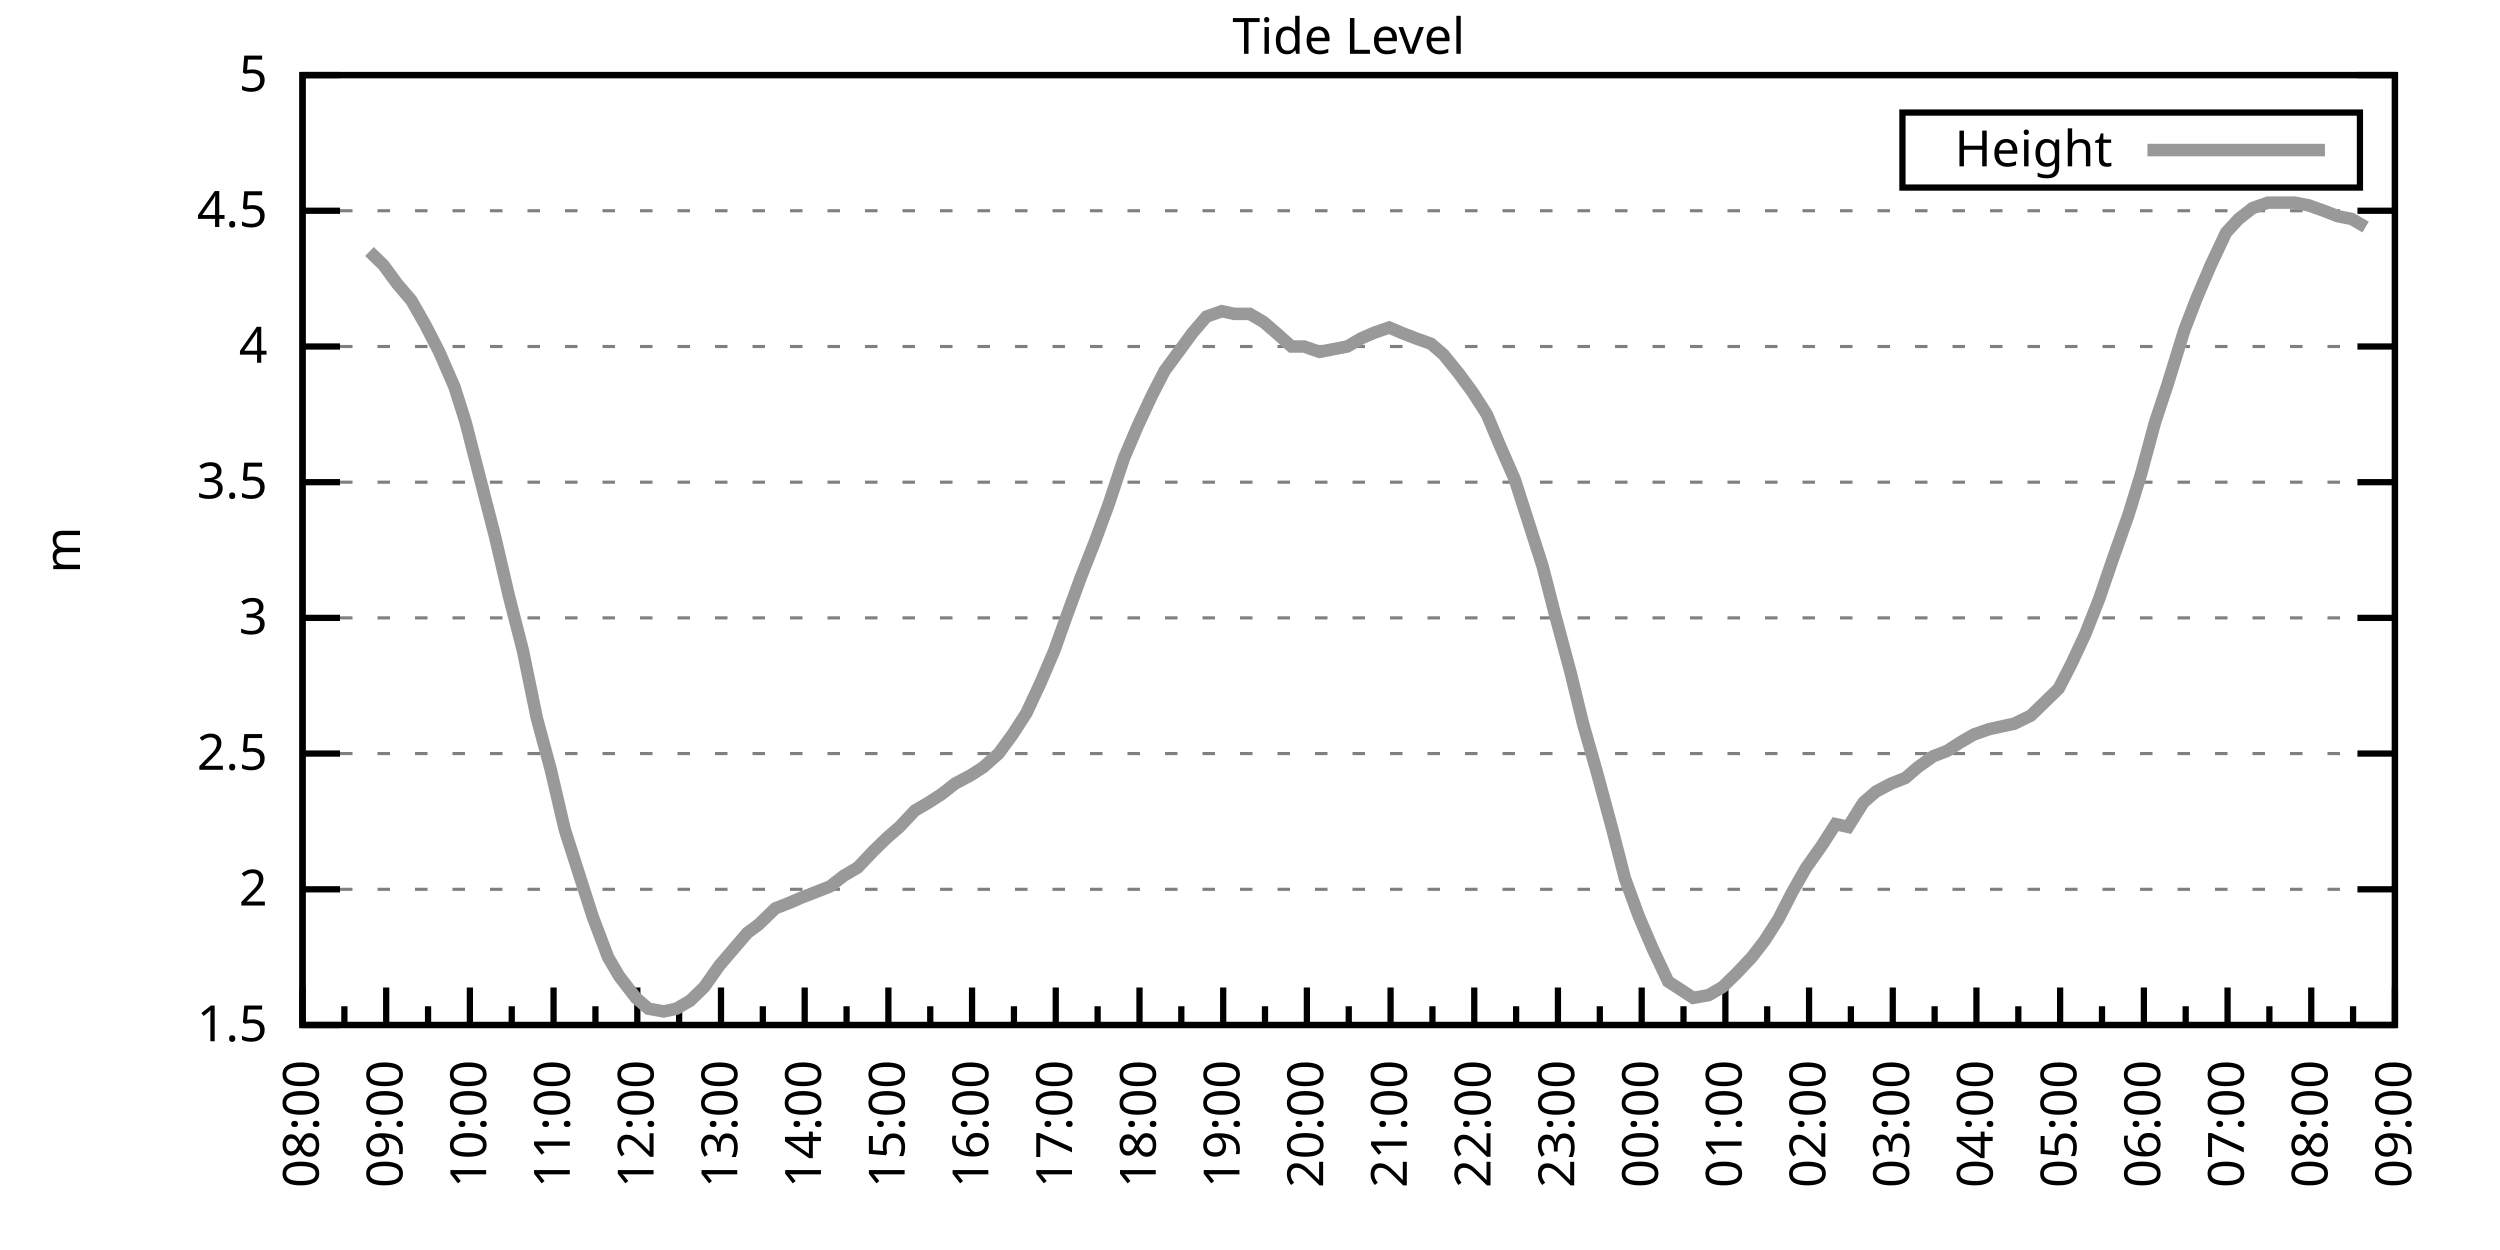
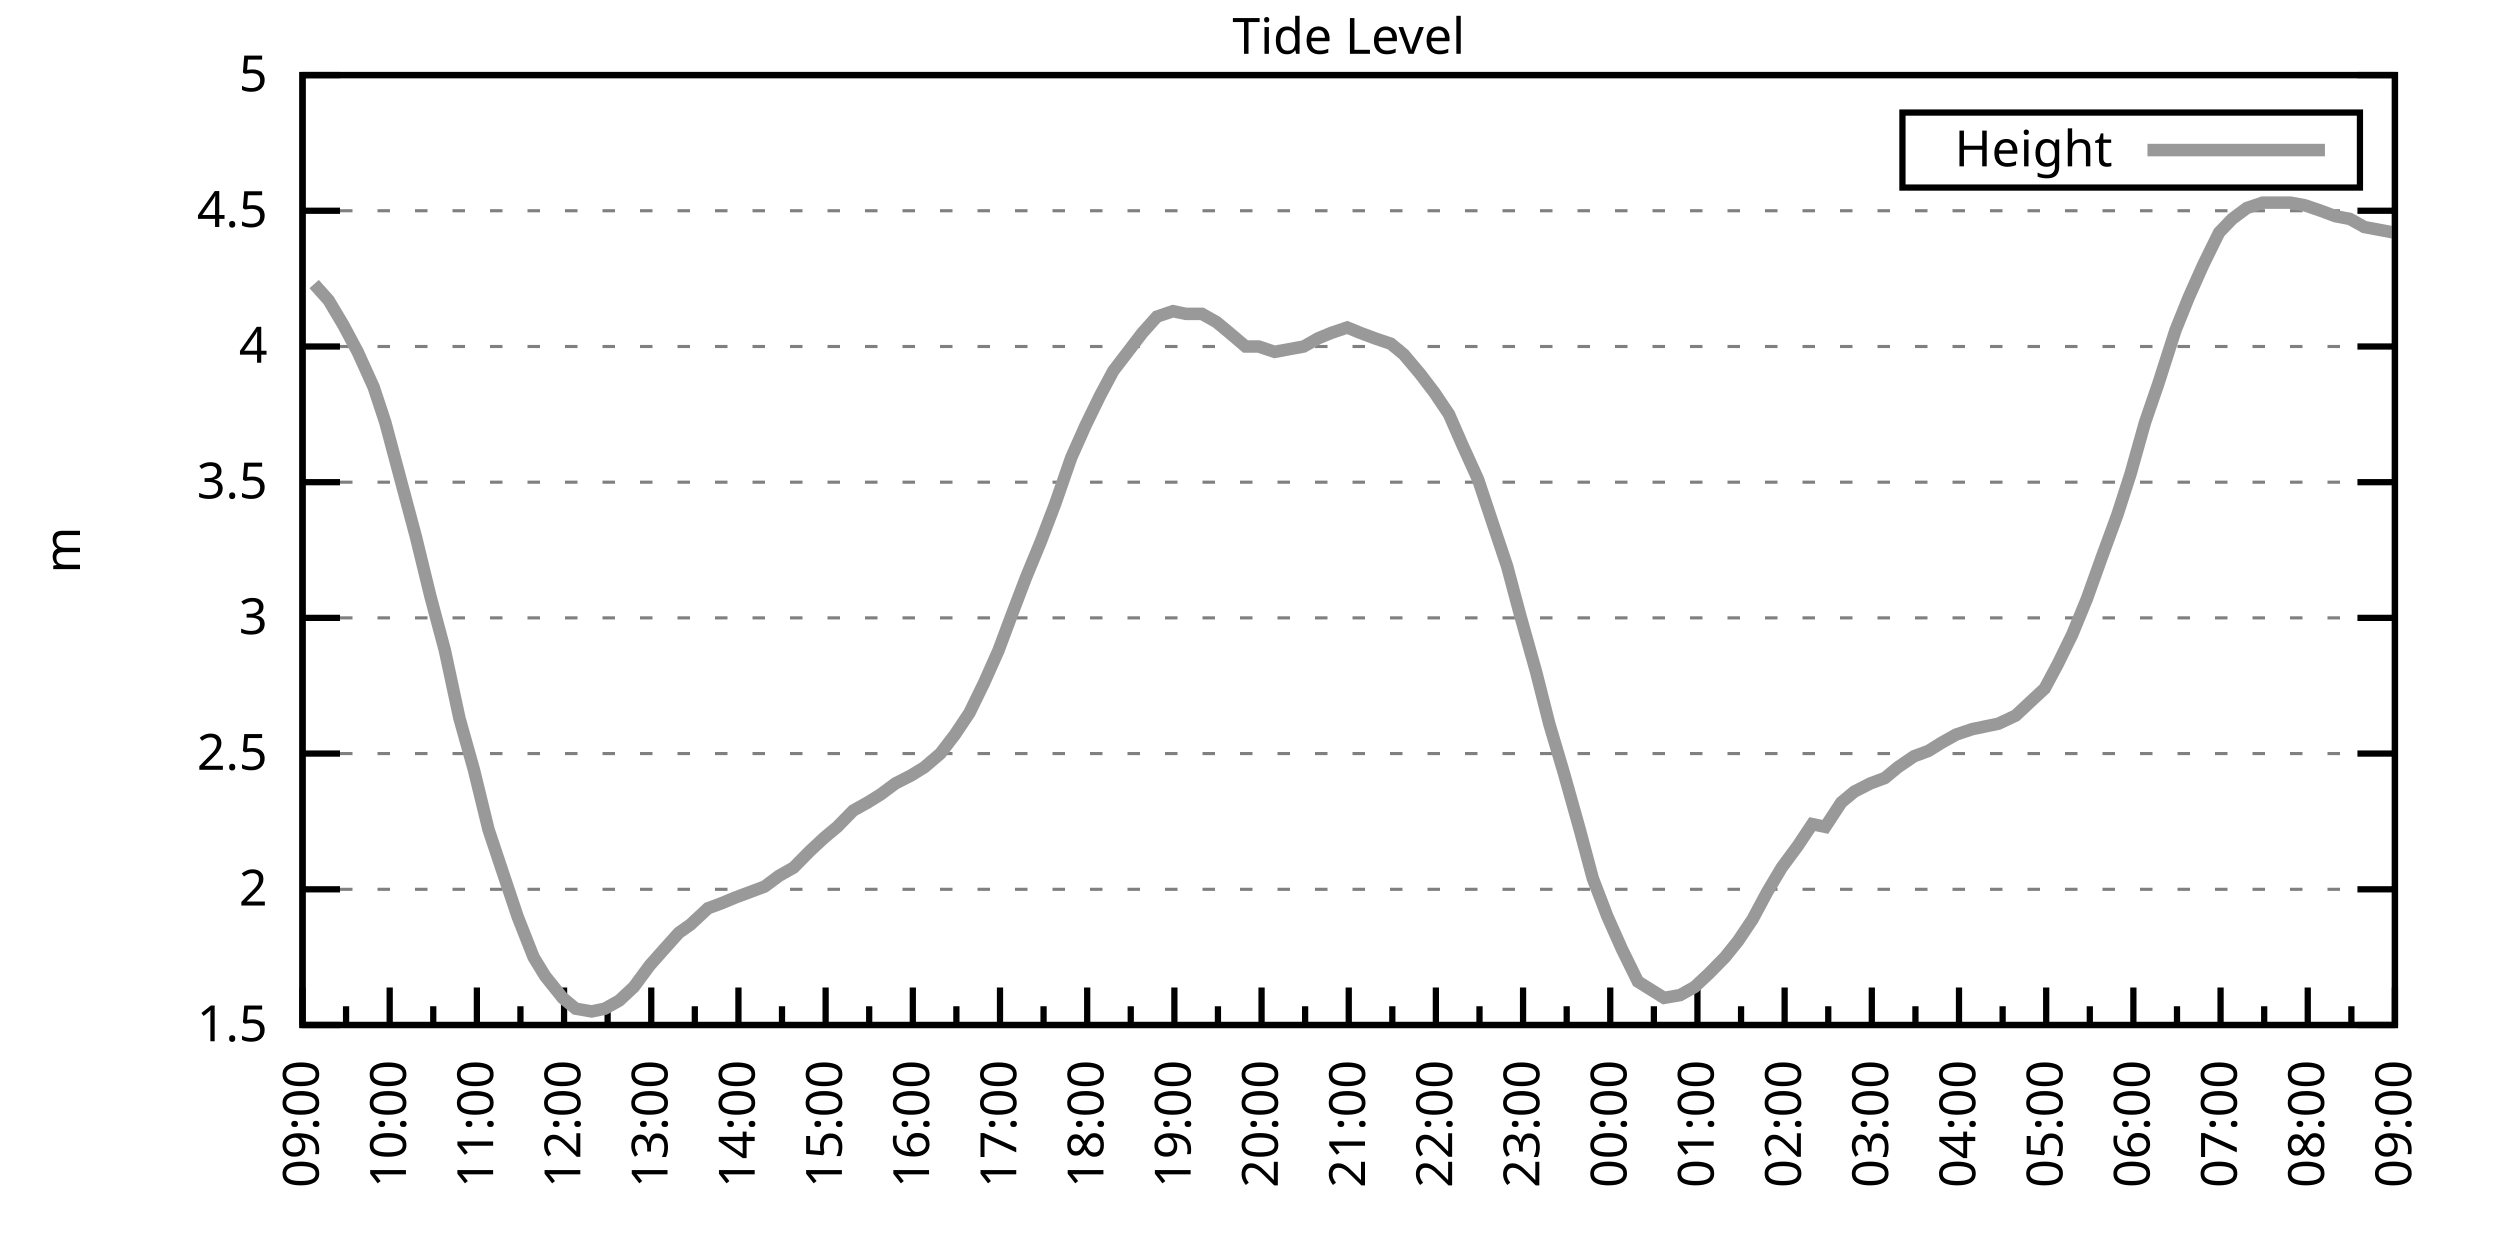
<svg xmlns="http://www.w3.org/2000/svg" xmlns:xlink="http://www.w3.org/1999/xlink" width="400" height="200" viewBox="0 0 400 200">
  <g id="gnuplot_canvas">
    <rect x="0" y="0" width="400" height="200" fill="none" />
    <defs>
      <circle id="gpDot" r="0.5" stroke-width="0.5" stroke="currentColor" />
      <path id="gpPt0" stroke-width="0.333" stroke="currentColor" d="M-1,0 h2 M0,-1 v2" />
      <path id="gpPt1" stroke-width="0.333" stroke="currentColor" d="M-1,-1 L1,1 M1,-1 L-1,1" />
      <path id="gpPt2" stroke-width="0.333" stroke="currentColor" d="M-1,0 L1,0 M0,-1 L0,1 M-1,-1 L1,1 M-1,1 L1,-1" />
      <rect id="gpPt3" stroke-width="0.333" stroke="currentColor" x="-1" y="-1" width="2" height="2" />
      <rect id="gpPt4" stroke-width="0.333" stroke="currentColor" fill="currentColor" x="-1" y="-1" width="2" height="2" />
      <circle id="gpPt5" stroke-width="0.333" stroke="currentColor" cx="0" cy="0" r="1" />
      <use xlink:href="#gpPt5" id="gpPt6" fill="currentColor" stroke="none" />
      <path id="gpPt7" stroke-width="0.333" stroke="currentColor" d="M0,-1.33 L-1.33,0.67 L1.33,0.67 z" />
      <use xlink:href="#gpPt7" id="gpPt8" fill="currentColor" stroke="none" />
      <use xlink:href="#gpPt7" id="gpPt9" stroke="currentColor" transform="rotate(180)" />
      <use xlink:href="#gpPt9" id="gpPt10" fill="currentColor" stroke="none" />
      <use xlink:href="#gpPt3" id="gpPt11" stroke="currentColor" transform="rotate(45)" />
      <use xlink:href="#gpPt11" id="gpPt12" fill="currentColor" stroke="none" />
      <path id="gpPt13" stroke-width="0.333" stroke="currentColor" d="M0,1.330 L1.265,0.411 L0.782,-1.067 L-0.782,-1.076 L-1.265,0.411 z" />
      <use xlink:href="#gpPt13" id="gpPt14" fill="currentColor" stroke="none" />
      <filter id="textbox" filterUnits="objectBoundingBox" x="0" y="0" height="1" width="1">
        <feFlood flood-color="white" flood-opacity="1" result="bgnd" />
        <feComposite in="SourceGraphic" in2="bgnd" operator="atop" />
      </filter>
      <filter id="greybox" filterUnits="objectBoundingBox" x="0" y="0" height="1" width="1">
        <feFlood flood-color="lightgrey" flood-opacity="1" result="grey" />
        <feComposite in="SourceGraphic" in2="grey" operator="atop" />
      </filter>
    </defs>
    <g fill="none" color="white" stroke="currentColor" stroke-width="1.00" stroke-linecap="butt" stroke-linejoin="miter">
</g>
    <g fill="none" color="black" stroke="currentColor" stroke-width="1.00" stroke-linecap="butt" stroke-linejoin="miter">
      <g stroke="none" shape-rendering="crispEdges">
        <polygon fill="rgb(255, 255, 255)" points="48.40,164.00 383.18,164.00 383.18,12.02 48.40,12.02 " />
      </g>
    </g>
    <g fill="none" color="black" stroke="currentColor" stroke-width="1.00" stroke-linecap="butt" stroke-linejoin="miter">
</g>
    <g fill="none" color="black" stroke="black" stroke-width="0.50" stroke-linecap="butt" stroke-linejoin="miter">
</g>
    <g fill="none" color="gray" stroke="currentColor" stroke-width="0.50" stroke-linecap="butt" stroke-linejoin="miter">
      <path stroke="gray" stroke-dasharray="2,4" class="gridline" d="M48.40,164.00 L383.19,164.00  " />
    </g>
    <g fill="none" color="gray" stroke="gray" stroke-width="1.00" stroke-linecap="butt" stroke-linejoin="miter">
</g>
    <g fill="none" color="black" stroke="currentColor" stroke-width="1.00" stroke-linecap="butt" stroke-linejoin="miter">
      <path stroke="black" d="M48.40,164.00 L54.40,164.00 M383.19,164.00 L377.19,164.00  " />
      <g transform="translate(42.80,166.60)" stroke="none" fill="black" font-family="Sans" font-size="8.00" text-anchor="end">
        <text>
          <tspan font-family="Sans"> 1.5</tspan>
        </text>
      </g>
    </g>
    <g fill="none" color="black" stroke="currentColor" stroke-width="1.00" stroke-linecap="butt" stroke-linejoin="miter">
</g>
    <g fill="none" color="black" stroke="black" stroke-width="0.50" stroke-linecap="butt" stroke-linejoin="miter">
</g>
    <g fill="none" color="gray" stroke="currentColor" stroke-width="0.50" stroke-linecap="butt" stroke-linejoin="miter">
      <path stroke="gray" stroke-dasharray="2,4" class="gridline" d="M48.40,142.29 L383.19,142.29  " />
    </g>
    <g fill="none" color="gray" stroke="gray" stroke-width="1.00" stroke-linecap="butt" stroke-linejoin="miter">
</g>
    <g fill="none" color="black" stroke="currentColor" stroke-width="1.00" stroke-linecap="butt" stroke-linejoin="miter">
      <path stroke="black" d="M48.40,142.29 L54.40,142.29 M383.19,142.29 L377.19,142.29  " />
      <g transform="translate(42.80,144.89)" stroke="none" fill="black" font-family="Sans" font-size="8.00" text-anchor="end">
        <text>
          <tspan font-family="Sans"> 2</tspan>
        </text>
      </g>
    </g>
    <g fill="none" color="black" stroke="currentColor" stroke-width="1.00" stroke-linecap="butt" stroke-linejoin="miter">
</g>
    <g fill="none" color="black" stroke="black" stroke-width="0.50" stroke-linecap="butt" stroke-linejoin="miter">
</g>
    <g fill="none" color="gray" stroke="currentColor" stroke-width="0.50" stroke-linecap="butt" stroke-linejoin="miter">
      <path stroke="gray" stroke-dasharray="2,4" class="gridline" d="M48.40,120.57 L383.19,120.57  " />
    </g>
    <g fill="none" color="gray" stroke="gray" stroke-width="1.00" stroke-linecap="butt" stroke-linejoin="miter">
</g>
    <g fill="none" color="black" stroke="currentColor" stroke-width="1.00" stroke-linecap="butt" stroke-linejoin="miter">
      <path stroke="black" d="M48.40,120.57 L54.40,120.57 M383.19,120.57 L377.19,120.57  " />
      <g transform="translate(42.80,123.17)" stroke="none" fill="black" font-family="Sans" font-size="8.00" text-anchor="end">
        <text>
          <tspan font-family="Sans"> 2.5</tspan>
        </text>
      </g>
    </g>
    <g fill="none" color="black" stroke="currentColor" stroke-width="1.00" stroke-linecap="butt" stroke-linejoin="miter">
</g>
    <g fill="none" color="black" stroke="black" stroke-width="0.50" stroke-linecap="butt" stroke-linejoin="miter">
</g>
    <g fill="none" color="gray" stroke="currentColor" stroke-width="0.50" stroke-linecap="butt" stroke-linejoin="miter">
      <path stroke="gray" stroke-dasharray="2,4" class="gridline" d="M48.40,98.86 L383.19,98.86  " />
    </g>
    <g fill="none" color="gray" stroke="gray" stroke-width="1.00" stroke-linecap="butt" stroke-linejoin="miter">
</g>
    <g fill="none" color="black" stroke="currentColor" stroke-width="1.00" stroke-linecap="butt" stroke-linejoin="miter">
      <path stroke="black" d="M48.40,98.86 L54.40,98.86 M383.19,98.86 L377.19,98.86  " />
      <g transform="translate(42.80,101.46)" stroke="none" fill="black" font-family="Sans" font-size="8.00" text-anchor="end">
        <text>
          <tspan font-family="Sans"> 3</tspan>
        </text>
      </g>
    </g>
    <g fill="none" color="black" stroke="currentColor" stroke-width="1.00" stroke-linecap="butt" stroke-linejoin="miter">
</g>
    <g fill="none" color="black" stroke="black" stroke-width="0.50" stroke-linecap="butt" stroke-linejoin="miter">
</g>
    <g fill="none" color="gray" stroke="currentColor" stroke-width="0.50" stroke-linecap="butt" stroke-linejoin="miter">
      <path stroke="gray" stroke-dasharray="2,4" class="gridline" d="M48.40,77.15 L383.19,77.15  " />
    </g>
    <g fill="none" color="gray" stroke="gray" stroke-width="1.00" stroke-linecap="butt" stroke-linejoin="miter">
</g>
    <g fill="none" color="black" stroke="currentColor" stroke-width="1.00" stroke-linecap="butt" stroke-linejoin="miter">
      <path stroke="black" d="M48.40,77.15 L54.40,77.15 M383.19,77.15 L377.19,77.15  " />
      <g transform="translate(42.80,79.75)" stroke="none" fill="black" font-family="Sans" font-size="8.00" text-anchor="end">
        <text>
          <tspan font-family="Sans"> 3.5</tspan>
        </text>
      </g>
    </g>
    <g fill="none" color="black" stroke="currentColor" stroke-width="1.00" stroke-linecap="butt" stroke-linejoin="miter">
</g>
    <g fill="none" color="black" stroke="black" stroke-width="0.50" stroke-linecap="butt" stroke-linejoin="miter">
</g>
    <g fill="none" color="gray" stroke="currentColor" stroke-width="0.50" stroke-linecap="butt" stroke-linejoin="miter">
      <path stroke="gray" stroke-dasharray="2,4" class="gridline" d="M48.40,55.44 L383.19,55.44  " />
    </g>
    <g fill="none" color="gray" stroke="gray" stroke-width="1.00" stroke-linecap="butt" stroke-linejoin="miter">
</g>
    <g fill="none" color="black" stroke="currentColor" stroke-width="1.00" stroke-linecap="butt" stroke-linejoin="miter">
      <path stroke="black" d="M48.40,55.44 L54.40,55.44 M383.19,55.44 L377.19,55.44  " />
      <g transform="translate(42.80,58.04)" stroke="none" fill="black" font-family="Sans" font-size="8.00" text-anchor="end">
        <text>
          <tspan font-family="Sans"> 4</tspan>
        </text>
      </g>
    </g>
    <g fill="none" color="black" stroke="currentColor" stroke-width="1.00" stroke-linecap="butt" stroke-linejoin="miter">
</g>
    <g fill="none" color="black" stroke="black" stroke-width="0.50" stroke-linecap="butt" stroke-linejoin="miter">
</g>
    <g fill="none" color="gray" stroke="currentColor" stroke-width="0.50" stroke-linecap="butt" stroke-linejoin="miter">
      <path stroke="gray" stroke-dasharray="2,4" class="gridline" d="M48.40,33.72 L383.19,33.72  " />
    </g>
    <g fill="none" color="gray" stroke="gray" stroke-width="1.00" stroke-linecap="butt" stroke-linejoin="miter">
</g>
    <g fill="none" color="black" stroke="currentColor" stroke-width="1.00" stroke-linecap="butt" stroke-linejoin="miter">
      <path stroke="black" d="M48.40,33.72 L54.40,33.72 M383.19,33.72 L377.19,33.72  " />
      <g transform="translate(42.80,36.32)" stroke="none" fill="black" font-family="Sans" font-size="8.00" text-anchor="end">
        <text>
          <tspan font-family="Sans"> 4.5</tspan>
        </text>
      </g>
    </g>
    <g fill="none" color="black" stroke="currentColor" stroke-width="1.00" stroke-linecap="butt" stroke-linejoin="miter">
</g>
    <g fill="none" color="black" stroke="black" stroke-width="0.50" stroke-linecap="butt" stroke-linejoin="miter">
</g>
    <g fill="none" color="gray" stroke="currentColor" stroke-width="0.50" stroke-linecap="butt" stroke-linejoin="miter">
      <path stroke="gray" stroke-dasharray="2,4" class="gridline" d="M48.40,12.01 L383.19,12.01  " />
    </g>
    <g fill="none" color="gray" stroke="gray" stroke-width="1.00" stroke-linecap="butt" stroke-linejoin="miter">
</g>
    <g fill="none" color="black" stroke="currentColor" stroke-width="1.00" stroke-linecap="butt" stroke-linejoin="miter">
      <path stroke="black" d="M48.40,12.01 L54.40,12.01 M383.19,12.01 L377.19,12.01  " />
      <g transform="translate(42.80,14.61)" stroke="none" fill="black" font-family="Sans" font-size="8.00" text-anchor="end">
        <text>
          <tspan font-family="Sans"> 5</tspan>
        </text>
      </g>
    </g>
    <g fill="none" color="black" stroke="currentColor" stroke-width="1.00" stroke-linecap="butt" stroke-linejoin="miter">
      <path stroke="black" d="M48.40,164.00 L48.40,158.00  " />
      <g transform="translate(51.00,169.60) rotate(270)" stroke="none" fill="black" font-family="Sans" font-size="8.00" text-anchor="end">
        <text>
+           <tspan font-family="Sans">09:00</tspan>
+         </text>
+       </g>
+     </g>
+     <g fill="none" color="black" stroke="currentColor" stroke-width="1.00" stroke-linecap="butt" stroke-linejoin="miter">
+       <path stroke="black" d="M55.37,164.00 L55.37,161.00 M62.35,164.00 L62.35,158.00  " />
+       <g transform="translate(64.95,169.60) rotate(270)" stroke="none" fill="black" font-family="Sans" font-size="8.00" text-anchor="end">
+         <text>
+           <tspan font-family="Sans">10:00</tspan>
+         </text>
+       </g>
+     </g>
+     <g fill="none" color="black" stroke="currentColor" stroke-width="1.00" stroke-linecap="butt" stroke-linejoin="miter">
+       <path stroke="black" d="M69.32,164.00 L69.32,161.00 M76.30,164.00 L76.30,158.00  " />
+       <g transform="translate(78.90,169.60) rotate(270)" stroke="none" fill="black" font-family="Sans" font-size="8.00" text-anchor="end">
+         <text>
+           <tspan font-family="Sans">11:00</tspan>
+         </text>
+       </g>
+     </g>
+     <g fill="none" color="black" stroke="currentColor" stroke-width="1.00" stroke-linecap="butt" stroke-linejoin="miter">
+       <path stroke="black" d="M83.27,164.00 L83.27,161.00 M90.25,164.00 L90.25,158.00  " />
+       <g transform="translate(92.85,169.60) rotate(270)" stroke="none" fill="black" font-family="Sans" font-size="8.00" text-anchor="end">
+         <text>
+           <tspan font-family="Sans">12:00</tspan>
+         </text>
+       </g>
+     </g>
+     <g fill="none" color="black" stroke="currentColor" stroke-width="1.00" stroke-linecap="butt" stroke-linejoin="miter">
+       <path stroke="black" d="M97.22,164.00 L97.22,161.00 M104.20,164.00 L104.20,158.00  " />
+       <g transform="translate(106.80,169.60) rotate(270)" stroke="none" fill="black" font-family="Sans" font-size="8.00" text-anchor="end">
+         <text>
+           <tspan font-family="Sans">13:00</tspan>
+         </text>
+       </g>
+     </g>
+     <g fill="none" color="black" stroke="currentColor" stroke-width="1.00" stroke-linecap="butt" stroke-linejoin="miter">
+       <path stroke="black" d="M111.17,164.00 L111.17,161.00 M118.15,164.00 L118.15,158.00  " />
+       <g transform="translate(120.75,169.60) rotate(270)" stroke="none" fill="black" font-family="Sans" font-size="8.00" text-anchor="end">
+         <text>
+           <tspan font-family="Sans">14:00</tspan>
+         </text>
+       </g>
+     </g>
+     <g fill="none" color="black" stroke="currentColor" stroke-width="1.00" stroke-linecap="butt" stroke-linejoin="miter">
+       <path stroke="black" d="M125.12,164.00 L125.12,161.00 M132.10,164.00 L132.10,158.00  " />
+       <g transform="translate(134.70,169.60) rotate(270)" stroke="none" fill="black" font-family="Sans" font-size="8.00" text-anchor="end">
+         <text>
+           <tspan font-family="Sans">15:00</tspan>
+         </text>
+       </g>
+     </g>
+     <g fill="none" color="black" stroke="currentColor" stroke-width="1.00" stroke-linecap="butt" stroke-linejoin="miter">
+       <path stroke="black" d="M139.07,164.00 L139.07,161.00 M146.05,164.00 L146.05,158.00  " />
+       <g transform="translate(148.65,169.60) rotate(270)" stroke="none" fill="black" font-family="Sans" font-size="8.00" text-anchor="end">
+         <text>
+           <tspan font-family="Sans">16:00</tspan>
+         </text>
+       </g>
+     </g>
+     <g fill="none" color="black" stroke="currentColor" stroke-width="1.00" stroke-linecap="butt" stroke-linejoin="miter">
+       <path stroke="black" d="M153.02,164.00 L153.02,161.00 M160.00,164.00 L160.00,158.00  " />
+       <g transform="translate(162.60,169.60) rotate(270)" stroke="none" fill="black" font-family="Sans" font-size="8.00" text-anchor="end">
+         <text>
+           <tspan font-family="Sans">17:00</tspan>
+         </text>
+       </g>
+     </g>
+     <g fill="none" color="black" stroke="currentColor" stroke-width="1.00" stroke-linecap="butt" stroke-linejoin="miter">
+       <path stroke="black" d="M166.97,164.00 L166.97,161.00 M173.95,164.00 L173.95,158.00  " />
+       <g transform="translate(176.55,169.60) rotate(270)" stroke="none" fill="black" font-family="Sans" font-size="8.00" text-anchor="end">
+         <text>
+           <tspan font-family="Sans">18:00</tspan>
+         </text>
+       </g>
+     </g>
+     <g fill="none" color="black" stroke="currentColor" stroke-width="1.00" stroke-linecap="butt" stroke-linejoin="miter">
+       <path stroke="black" d="M180.92,164.00 L180.92,161.00 M187.90,164.00 L187.90,158.00  " />
+       <g transform="translate(190.50,169.60) rotate(270)" stroke="none" fill="black" font-family="Sans" font-size="8.00" text-anchor="end">
+         <text>
+           <tspan font-family="Sans">19:00</tspan>
+         </text>
+       </g>
+     </g>
+     <g fill="none" color="black" stroke="currentColor" stroke-width="1.00" stroke-linecap="butt" stroke-linejoin="miter">
+       <path stroke="black" d="M194.87,164.00 L194.87,161.00 M201.85,164.00 L201.85,158.00  " />
+       <g transform="translate(204.45,169.60) rotate(270)" stroke="none" fill="black" font-family="Sans" font-size="8.00" text-anchor="end">
+         <text>
+           <tspan font-family="Sans">20:00</tspan>
+         </text>
+       </g>
+     </g>
+     <g fill="none" color="black" stroke="currentColor" stroke-width="1.00" stroke-linecap="butt" stroke-linejoin="miter">
+       <path stroke="black" d="M208.82,164.00 L208.82,161.00 M215.80,164.00 L215.80,158.00  " />
+       <g transform="translate(218.40,169.60) rotate(270)" stroke="none" fill="black" font-family="Sans" font-size="8.00" text-anchor="end">
+         <text>
+           <tspan font-family="Sans">21:00</tspan>
+         </text>
+       </g>
+     </g>
+     <g fill="none" color="black" stroke="currentColor" stroke-width="1.00" stroke-linecap="butt" stroke-linejoin="miter">
+       <path stroke="black" d="M222.77,164.00 L222.77,161.00 M229.74,164.00 L229.74,158.00  " />
+       <g transform="translate(232.34,169.60) rotate(270)" stroke="none" fill="black" font-family="Sans" font-size="8.00" text-anchor="end">
+         <text>
+           <tspan font-family="Sans">22:00</tspan>
+         </text>
+       </g>
+     </g>
+     <g fill="none" color="black" stroke="currentColor" stroke-width="1.00" stroke-linecap="butt" stroke-linejoin="miter">
+       <path stroke="black" d="M236.72,164.00 L236.72,161.00 M243.69,164.00 L243.69,158.00  " />
+       <g transform="translate(246.29,169.60) rotate(270)" stroke="none" fill="black" font-family="Sans" font-size="8.00" text-anchor="end">
+         <text>
+           <tspan font-family="Sans">23:00</tspan>
+         </text>
+       </g>
+     </g>
+     <g fill="none" color="black" stroke="currentColor" stroke-width="1.00" stroke-linecap="butt" stroke-linejoin="miter">
+       <path stroke="black" d="M250.67,164.00 L250.67,161.00 M257.64,164.00 L257.64,158.00  " />
+       <g transform="translate(260.24,169.60) rotate(270)" stroke="none" fill="black" font-family="Sans" font-size="8.00" text-anchor="end">
+         <text>
+           <tspan font-family="Sans">00:00</tspan>
+         </text>
+       </g>
+     </g>
+     <g fill="none" color="black" stroke="currentColor" stroke-width="1.00" stroke-linecap="butt" stroke-linejoin="miter">
+       <path stroke="black" d="M264.62,164.00 L264.62,161.00 M271.59,164.00 L271.59,158.00  " />
+       <g transform="translate(274.19,169.60) rotate(270)" stroke="none" fill="black" font-family="Sans" font-size="8.00" text-anchor="end">
+         <text>
+           <tspan font-family="Sans">01:00</tspan>
+         </text>
+       </g>
+     </g>
+     <g fill="none" color="black" stroke="currentColor" stroke-width="1.00" stroke-linecap="butt" stroke-linejoin="miter">
+       <path stroke="black" d="M278.57,164.00 L278.57,161.00 M285.54,164.00 L285.54,158.00  " />
+       <g transform="translate(288.14,169.60) rotate(270)" stroke="none" fill="black" font-family="Sans" font-size="8.00" text-anchor="end">
+         <text>
+           <tspan font-family="Sans">02:00</tspan>
+         </text>
+       </g>
+     </g>
+     <g fill="none" color="black" stroke="currentColor" stroke-width="1.00" stroke-linecap="butt" stroke-linejoin="miter">
+       <path stroke="black" d="M292.52,164.00 L292.52,161.00 M299.49,164.00 L299.49,158.00  " />
+       <g transform="translate(302.09,169.60) rotate(270)" stroke="none" fill="black" font-family="Sans" font-size="8.00" text-anchor="end">
+         <text>
+           <tspan font-family="Sans">03:00</tspan>
+         </text>
+       </g>
+     </g>
+     <g fill="none" color="black" stroke="currentColor" stroke-width="1.00" stroke-linecap="butt" stroke-linejoin="miter">
+       <path stroke="black" d="M306.47,164.00 L306.47,161.00 M313.44,164.00 L313.44,158.00  " />
+       <g transform="translate(316.04,169.60) rotate(270)" stroke="none" fill="black" font-family="Sans" font-size="8.00" text-anchor="end">
+         <text>
+           <tspan font-family="Sans">04:00</tspan>
+         </text>
+       </g>
+     </g>
+     <g fill="none" color="black" stroke="currentColor" stroke-width="1.00" stroke-linecap="butt" stroke-linejoin="miter">
+       <path stroke="black" d="M320.42,164.00 L320.42,161.00 M327.39,164.00 L327.39,158.00  " />
+       <g transform="translate(329.99,169.60) rotate(270)" stroke="none" fill="black" font-family="Sans" font-size="8.00" text-anchor="end">
+         <text>
+           <tspan font-family="Sans">05:00</tspan>
+         </text>
+       </g>
+     </g>
+     <g fill="none" color="black" stroke="currentColor" stroke-width="1.00" stroke-linecap="butt" stroke-linejoin="miter">
+       <path stroke="black" d="M334.37,164.00 L334.37,161.00 M341.34,164.00 L341.34,158.00  " />
+       <g transform="translate(343.94,169.60) rotate(270)" stroke="none" fill="black" font-family="Sans" font-size="8.00" text-anchor="end">
+         <text>
+           <tspan font-family="Sans">06:00</tspan>
+         </text>
+       </g>
+     </g>
+     <g fill="none" color="black" stroke="currentColor" stroke-width="1.00" stroke-linecap="butt" stroke-linejoin="miter">
+       <path stroke="black" d="M348.32,164.00 L348.32,161.00 M355.29,164.00 L355.29,158.00  " />
+       <g transform="translate(357.89,169.60) rotate(270)" stroke="none" fill="black" font-family="Sans" font-size="8.00" text-anchor="end">
+         <text>
+           <tspan font-family="Sans">07:00</tspan>
+         </text>
+       </g>
+     </g>
+     <g fill="none" color="black" stroke="currentColor" stroke-width="1.00" stroke-linecap="butt" stroke-linejoin="miter">
+       <path stroke="black" d="M362.27,164.00 L362.27,161.00 M369.24,164.00 L369.24,158.00  " />
+       <g transform="translate(371.84,169.60) rotate(270)" stroke="none" fill="black" font-family="Sans" font-size="8.00" text-anchor="end">
+         <text>
          <tspan font-family="Sans">08:00</tspan>
        </text>
      </g>
    </g>
    <g fill="none" color="black" stroke="currentColor" stroke-width="1.00" stroke-linecap="butt" stroke-linejoin="miter">
-       <path stroke="black" d="M55.10,164.00 L55.10,161.00 M61.79,164.00 L61.79,158.00  " />
-       <g transform="translate(64.39,169.60) rotate(270)" stroke="none" fill="black" font-family="Sans" font-size="8.00" text-anchor="end">
-         <text>
-           <tspan font-family="Sans">09:00</tspan>
-         </text>
-       </g>
-     </g>
-     <g fill="none" color="black" stroke="currentColor" stroke-width="1.00" stroke-linecap="butt" stroke-linejoin="miter">
-       <path stroke="black" d="M68.49,164.00 L68.49,161.00 M75.18,164.00 L75.18,158.00  " />
-       <g transform="translate(77.78,169.60) rotate(270)" stroke="none" fill="black" font-family="Sans" font-size="8.00" text-anchor="end">
-         <text>
-           <tspan font-family="Sans">10:00</tspan>
-         </text>
-       </g>
-     </g>
-     <g fill="none" color="black" stroke="currentColor" stroke-width="1.00" stroke-linecap="butt" stroke-linejoin="miter">
-       <path stroke="black" d="M81.88,164.00 L81.88,161.00 M88.57,164.00 L88.57,158.00  " />
-       <g transform="translate(91.17,169.60) rotate(270)" stroke="none" fill="black" font-family="Sans" font-size="8.00" text-anchor="end">
-         <text>
-           <tspan font-family="Sans">11:00</tspan>
-         </text>
-       </g>
-     </g>
-     <g fill="none" color="black" stroke="currentColor" stroke-width="1.00" stroke-linecap="butt" stroke-linejoin="miter">
-       <path stroke="black" d="M95.27,164.00 L95.27,161.00 M101.97,164.00 L101.97,158.00  " />
-       <g transform="translate(104.57,169.60) rotate(270)" stroke="none" fill="black" font-family="Sans" font-size="8.00" text-anchor="end">
-         <text>
-           <tspan font-family="Sans">12:00</tspan>
-         </text>
-       </g>
-     </g>
-     <g fill="none" color="black" stroke="currentColor" stroke-width="1.00" stroke-linecap="butt" stroke-linejoin="miter">
-       <path stroke="black" d="M108.66,164.00 L108.66,161.00 M115.36,164.00 L115.36,158.00  " />
-       <g transform="translate(117.96,169.60) rotate(270)" stroke="none" fill="black" font-family="Sans" font-size="8.00" text-anchor="end">
-         <text>
-           <tspan font-family="Sans">13:00</tspan>
-         </text>
-       </g>
-     </g>
-     <g fill="none" color="black" stroke="currentColor" stroke-width="1.00" stroke-linecap="butt" stroke-linejoin="miter">
-       <path stroke="black" d="M122.05,164.00 L122.05,161.00 M128.75,164.00 L128.75,158.00  " />
-       <g transform="translate(131.35,169.60) rotate(270)" stroke="none" fill="black" font-family="Sans" font-size="8.00" text-anchor="end">
-         <text>
-           <tspan font-family="Sans">14:00</tspan>
-         </text>
-       </g>
-     </g>
-     <g fill="none" color="black" stroke="currentColor" stroke-width="1.00" stroke-linecap="butt" stroke-linejoin="miter">
-       <path stroke="black" d="M135.45,164.00 L135.45,161.00 M142.14,164.00 L142.14,158.00  " />
-       <g transform="translate(144.74,169.60) rotate(270)" stroke="none" fill="black" font-family="Sans" font-size="8.00" text-anchor="end">
-         <text>
-           <tspan font-family="Sans">15:00</tspan>
-         </text>
-       </g>
-     </g>
-     <g fill="none" color="black" stroke="currentColor" stroke-width="1.00" stroke-linecap="butt" stroke-linejoin="miter">
-       <path stroke="black" d="M148.84,164.00 L148.84,161.00 M155.53,164.00 L155.53,158.00  " />
-       <g transform="translate(158.13,169.60) rotate(270)" stroke="none" fill="black" font-family="Sans" font-size="8.00" text-anchor="end">
-         <text>
-           <tspan font-family="Sans">16:00</tspan>
-         </text>
-       </g>
-     </g>
-     <g fill="none" color="black" stroke="currentColor" stroke-width="1.00" stroke-linecap="butt" stroke-linejoin="miter">
-       <path stroke="black" d="M162.23,164.00 L162.23,161.00 M168.92,164.00 L168.92,158.00  " />
-       <g transform="translate(171.52,169.60) rotate(270)" stroke="none" fill="black" font-family="Sans" font-size="8.00" text-anchor="end">
-         <text>
-           <tspan font-family="Sans">17:00</tspan>
-         </text>
-       </g>
-     </g>
-     <g fill="none" color="black" stroke="currentColor" stroke-width="1.00" stroke-linecap="butt" stroke-linejoin="miter">
-       <path stroke="black" d="M175.62,164.00 L175.62,161.00 M182.32,164.00 L182.32,158.00  " />
-       <g transform="translate(184.92,169.60) rotate(270)" stroke="none" fill="black" font-family="Sans" font-size="8.00" text-anchor="end">
-         <text>
-           <tspan font-family="Sans">18:00</tspan>
-         </text>
-       </g>
-     </g>
-     <g fill="none" color="black" stroke="currentColor" stroke-width="1.00" stroke-linecap="butt" stroke-linejoin="miter">
-       <path stroke="black" d="M189.01,164.00 L189.01,161.00 M195.71,164.00 L195.71,158.00  " />
-       <g transform="translate(198.31,169.60) rotate(270)" stroke="none" fill="black" font-family="Sans" font-size="8.00" text-anchor="end">
-         <text>
-           <tspan font-family="Sans">19:00</tspan>
-         </text>
-       </g>
-     </g>
-     <g fill="none" color="black" stroke="currentColor" stroke-width="1.00" stroke-linecap="butt" stroke-linejoin="miter">
-       <path stroke="black" d="M202.40,164.00 L202.40,161.00 M209.10,164.00 L209.10,158.00  " />
-       <g transform="translate(211.70,169.60) rotate(270)" stroke="none" fill="black" font-family="Sans" font-size="8.00" text-anchor="end">
-         <text>
-           <tspan font-family="Sans">20:00</tspan>
-         </text>
-       </g>
-     </g>
-     <g fill="none" color="black" stroke="currentColor" stroke-width="1.00" stroke-linecap="butt" stroke-linejoin="miter">
-       <path stroke="black" d="M215.80,164.00 L215.80,161.00 M222.49,164.00 L222.49,158.00  " />
-       <g transform="translate(225.09,169.60) rotate(270)" stroke="none" fill="black" font-family="Sans" font-size="8.00" text-anchor="end">
-         <text>
-           <tspan font-family="Sans">21:00</tspan>
-         </text>
-       </g>
-     </g>
-     <g fill="none" color="black" stroke="currentColor" stroke-width="1.00" stroke-linecap="butt" stroke-linejoin="miter">
-       <path stroke="black" d="M229.19,164.00 L229.19,161.00 M235.88,164.00 L235.88,158.00  " />
-       <g transform="translate(238.48,169.60) rotate(270)" stroke="none" fill="black" font-family="Sans" font-size="8.00" text-anchor="end">
-         <text>
-           <tspan font-family="Sans">22:00</tspan>
-         </text>
-       </g>
-     </g>
-     <g fill="none" color="black" stroke="currentColor" stroke-width="1.00" stroke-linecap="butt" stroke-linejoin="miter">
-       <path stroke="black" d="M242.58,164.00 L242.58,161.00 M249.27,164.00 L249.27,158.00  " />
-       <g transform="translate(251.87,169.60) rotate(270)" stroke="none" fill="black" font-family="Sans" font-size="8.00" text-anchor="end">
-         <text>
-           <tspan font-family="Sans">23:00</tspan>
-         </text>
-       </g>
-     </g>
-     <g fill="none" color="black" stroke="currentColor" stroke-width="1.00" stroke-linecap="butt" stroke-linejoin="miter">
-       <path stroke="black" d="M255.97,164.00 L255.97,161.00 M262.67,164.00 L262.67,158.00  " />
-       <g transform="translate(265.27,169.60) rotate(270)" stroke="none" fill="black" font-family="Sans" font-size="8.00" text-anchor="end">
-         <text>
-           <tspan font-family="Sans">00:00</tspan>
-         </text>
-       </g>
-     </g>
-     <g fill="none" color="black" stroke="currentColor" stroke-width="1.00" stroke-linecap="butt" stroke-linejoin="miter">
-       <path stroke="black" d="M269.36,164.00 L269.36,161.00 M276.06,164.00 L276.06,158.00  " />
-       <g transform="translate(278.66,169.60) rotate(270)" stroke="none" fill="black" font-family="Sans" font-size="8.00" text-anchor="end">
-         <text>
-           <tspan font-family="Sans">01:00</tspan>
-         </text>
-       </g>
-     </g>
-     <g fill="none" color="black" stroke="currentColor" stroke-width="1.00" stroke-linecap="butt" stroke-linejoin="miter">
-       <path stroke="black" d="M282.75,164.00 L282.75,161.00 M289.45,164.00 L289.45,158.00  " />
-       <g transform="translate(292.05,169.60) rotate(270)" stroke="none" fill="black" font-family="Sans" font-size="8.00" text-anchor="end">
-         <text>
-           <tspan font-family="Sans">02:00</tspan>
-         </text>
-       </g>
-     </g>
-     <g fill="none" color="black" stroke="currentColor" stroke-width="1.00" stroke-linecap="butt" stroke-linejoin="miter">
-       <path stroke="black" d="M296.14,164.00 L296.14,161.00 M302.84,164.00 L302.84,158.00  " />
-       <g transform="translate(305.44,169.60) rotate(270)" stroke="none" fill="black" font-family="Sans" font-size="8.00" text-anchor="end">
-         <text>
-           <tspan font-family="Sans">03:00</tspan>
-         </text>
-       </g>
-     </g>
-     <g fill="none" color="black" stroke="currentColor" stroke-width="1.00" stroke-linecap="butt" stroke-linejoin="miter">
-       <path stroke="black" d="M309.54,164.00 L309.54,161.00 M316.23,164.00 L316.23,158.00  " />
-       <g transform="translate(318.83,169.60) rotate(270)" stroke="none" fill="black" font-family="Sans" font-size="8.00" text-anchor="end">
-         <text>
-           <tspan font-family="Sans">04:00</tspan>
-         </text>
-       </g>
-     </g>
-     <g fill="none" color="black" stroke="currentColor" stroke-width="1.00" stroke-linecap="butt" stroke-linejoin="miter">
-       <path stroke="black" d="M322.93,164.00 L322.93,161.00 M329.62,164.00 L329.62,158.00  " />
-       <g transform="translate(332.22,169.60) rotate(270)" stroke="none" fill="black" font-family="Sans" font-size="8.00" text-anchor="end">
-         <text>
-           <tspan font-family="Sans">05:00</tspan>
-         </text>
-       </g>
-     </g>
-     <g fill="none" color="black" stroke="currentColor" stroke-width="1.00" stroke-linecap="butt" stroke-linejoin="miter">
-       <path stroke="black" d="M336.32,164.00 L336.32,161.00 M343.02,164.00 L343.02,158.00  " />
-       <g transform="translate(345.62,169.60) rotate(270)" stroke="none" fill="black" font-family="Sans" font-size="8.00" text-anchor="end">
-         <text>
-           <tspan font-family="Sans">06:00</tspan>
-         </text>
-       </g>
-     </g>
-     <g fill="none" color="black" stroke="currentColor" stroke-width="1.00" stroke-linecap="butt" stroke-linejoin="miter">
-       <path stroke="black" d="M349.71,164.00 L349.71,161.00 M356.41,164.00 L356.41,158.00  " />
-       <g transform="translate(359.01,169.60) rotate(270)" stroke="none" fill="black" font-family="Sans" font-size="8.00" text-anchor="end">
-         <text>
-           <tspan font-family="Sans">07:00</tspan>
-         </text>
-       </g>
-     </g>
-     <g fill="none" color="black" stroke="currentColor" stroke-width="1.00" stroke-linecap="butt" stroke-linejoin="miter">
-       <path stroke="black" d="M363.10,164.00 L363.10,161.00 M369.80,164.00 L369.80,158.00  " />
-       <g transform="translate(372.40,169.60) rotate(270)" stroke="none" fill="black" font-family="Sans" font-size="8.00" text-anchor="end">
-         <text>
-           <tspan font-family="Sans">08:00</tspan>
-         </text>
-       </g>
-     </g>
-     <g fill="none" color="black" stroke="currentColor" stroke-width="1.00" stroke-linecap="butt" stroke-linejoin="miter">
-       <path stroke="black" d="M376.49,164.00 L376.49,161.00 M383.19,164.00 L383.19,158.00  " />
+       <path stroke="black" d="M376.22,164.00 L376.22,161.00 M383.19,164.00 L383.19,158.00  " />
      <g transform="translate(385.79,169.60) rotate(270)" stroke="none" fill="black" font-family="Sans" font-size="8.00" text-anchor="end">
        <text>
          <tspan font-family="Sans">09:00</tspan>
        </text>
      </g>
    </g>
    <g fill="none" color="black" stroke="currentColor" stroke-width="1.00" stroke-linecap="butt" stroke-linejoin="miter">
</g>
    <g fill="none" color="black" stroke="currentColor" stroke-width="1.00" stroke-linecap="butt" stroke-linejoin="miter">
      <path stroke="black" d="M48.40,12.01 L48.40,164.00 L383.19,164.00 L383.19,12.01 L48.40,12.01 Z  " />
    </g>
    <g fill="none" color="black" stroke="currentColor" stroke-width="1.00" stroke-linecap="butt" stroke-linejoin="miter">
      <g transform="translate(12.80,88.01) rotate(270)" stroke="none" fill="black" font-family="Sans" font-size="8.00" text-anchor="middle">
        <text>
          <tspan font-family="Sans">m</tspan>
        </text>
      </g>
    </g>
    <g fill="none" color="black" stroke="currentColor" stroke-width="1.00" stroke-linecap="butt" stroke-linejoin="miter">
</g>
    <g fill="none" color="black" stroke="currentColor" stroke-width="1.00" stroke-linecap="butt" stroke-linejoin="miter">
      <path stroke="black" d="M304.39,30.01 L304.39,18.01 L377.59,18.01 L377.59,30.01 L304.39,30.01 Z  " />
    </g>
    <g id="Tide_level_plot_1">
      <g fill="none" color="white" stroke="black" stroke-width="2.00" stroke-linecap="butt" stroke-linejoin="miter">
</g>
      <g fill="none" color="black" stroke="currentColor" stroke-width="2.00" stroke-linecap="butt" stroke-linejoin="miter">
        <g transform="translate(337.99,26.61)" stroke="none" fill="black" font-family="Sans" font-size="8.00" text-anchor="end">
          <text>
            <tspan font-family="Sans">Height</tspan>
          </text>
        </g>
      </g>
      <g fill="none" color="black" stroke="currentColor" stroke-width="2.00" stroke-linecap="butt" stroke-linejoin="miter">
-         <path stroke="rgb(153, 153, 153)" d="M343.59,24.01 L371.99,24.01 M59.11,40.24 L61.35,42.41 L63.58,45.45 L65.81,48.05 L68.04,51.96 L70.27,56.30   L72.73,61.95 L74.51,67.59 L77.19,78.02 L79.20,85.83 L81.43,95.39 L83.66,104.07 L85.90,114.93 L88.13,123.18   L90.36,132.73 L92.59,139.68 L94.82,146.63 L97.28,153.14 L99.06,156.18 L101.74,159.66 L103.75,161.39 L106.21,161.83   L108.22,161.39 L110.45,160.09 L112.68,157.92 L115.13,154.45 L117.37,151.84 L119.60,149.24 L121.38,147.93 L124.06,145.33   L126.29,144.46 L128.30,143.59 L130.54,142.72 L132.77,141.85 L135.00,140.12 L137.23,138.81 L139.69,136.21 L141.92,134.04   L143.93,132.30 L146.38,129.69 L148.61,128.39 L150.62,127.09 L152.85,125.35 L155.31,124.05 L157.32,122.75 L159.77,120.57   L162.01,117.53 L164.24,114.06 L166.47,109.28 L168.70,104.07 L170.71,98.43 L172.94,92.35 L175.17,86.70 L177.41,80.62   L179.86,73.24 L182.09,68.03 L184.32,63.25 L186.33,59.34 L188.57,56.30 L190.80,53.26 L193.03,50.66 L195.48,49.79   L197.49,50.22 L199.95,50.22 L202.18,51.53 L204.19,53.26 L206.64,55.44 L208.65,55.44 L211.11,56.30 L213.34,55.87   L215.57,55.44 L217.80,54.13 L219.81,53.26 L222.27,52.40 L224.28,53.26 L226.51,54.13 L228.96,55.00 L230.97,56.74   L233.43,59.78 L235.66,62.82 L237.89,66.29 L239.90,71.07 L242.36,76.71 L244.59,83.66 L246.82,90.61 L248.83,98.43   L251.28,107.55 L253.29,115.80 L255.52,123.61 L257.98,132.73 L259.99,140.55 L262.22,146.63 L264.45,151.84 L266.91,157.05   L268.92,158.35 L270.92,159.66 L273.38,159.22 L275.61,157.92 L277.84,155.75 L280.30,153.14 L282.31,150.54 L284.54,147.06   L286.77,142.72 L289.00,138.81 L291.46,135.34 L293.69,131.86 L295.70,132.30 L298.15,128.39 L300.16,126.65 L302.62,125.35   L304.85,124.48 L306.86,122.75 L309.31,121.01 L311.54,120.14 L313.55,118.84 L315.79,117.53 L318.24,116.67 L320.25,116.23   L322.26,115.80 L324.94,114.49 L327.17,112.32 L329.40,110.15 L331.41,106.24 L333.64,101.47 L335.87,95.82 L338.10,89.31   L340.56,82.36 L342.57,75.85 L344.80,67.59 L346.81,61.52 L349.49,52.83 L351.50,47.62 L353.73,42.41 L356.18,37.20   L358.19,35.03 L360.42,33.29 L362.88,32.42 L364.89,32.42 L367.12,32.42 L369.35,32.85 L371.81,33.72 L374.04,34.59   L376.27,35.03 L378.50,36.33  " />
+         <path stroke="rgb(153, 153, 153)" d="M343.59,24.01 L371.99,24.01 M50.26,45.45 L52.58,48.05 L54.91,51.96 L57.23,56.30 L59.79,61.95 L61.65,67.59   L64.44,78.02 L66.53,85.83 L68.86,95.39 L71.18,104.07 L73.51,114.93 L75.83,123.18 L78.16,132.73 L80.48,139.68   L82.81,146.63 L85.37,153.14 L87.23,156.18 L90.02,159.66 L92.11,161.39 L94.67,161.83 L96.76,161.39 L99.08,160.09   L101.41,157.92 L103.97,154.45 L106.29,151.84 L108.62,149.24 L110.48,147.93 L113.27,145.33 L115.59,144.46 L117.68,143.59   L120.01,142.72 L122.33,141.85 L124.66,140.12 L126.98,138.81 L129.54,136.21 L131.87,134.04 L133.96,132.30 L136.51,129.69   L138.84,128.39 L140.93,127.09 L143.26,125.35 L145.81,124.05 L147.91,122.75 L150.46,120.57 L152.79,117.53 L155.11,114.06   L157.44,109.28 L159.76,104.07 L161.86,98.43 L164.18,92.35 L166.51,86.70 L168.83,80.62 L171.39,73.24 L173.71,68.03   L176.04,63.25 L178.13,59.34 L180.46,56.30 L182.78,53.26 L185.11,50.66 L187.66,49.79 L189.76,50.22 L192.31,50.22   L194.64,51.53 L196.73,53.26 L199.29,55.44 L201.38,55.44 L203.94,56.30 L206.26,55.87 L208.59,55.44 L210.91,54.13   L213.01,53.26 L215.56,52.40 L217.65,53.26 L219.98,54.13 L222.54,55.00 L224.63,56.74 L227.19,59.78 L229.51,62.82   L231.84,66.29 L233.93,71.07 L236.49,76.71 L238.81,83.66 L241.14,90.61 L243.23,98.43 L245.79,107.55 L247.88,115.80   L250.20,123.61 L252.76,132.73 L254.85,140.55 L257.18,146.63 L259.50,151.84 L262.06,157.05 L264.15,158.35 L266.25,159.66   L268.80,159.22 L271.13,157.92 L273.45,155.75 L276.01,153.14 L278.10,150.54 L280.43,147.06 L282.75,142.72 L285.08,138.81   L287.64,135.34 L289.96,131.86 L292.05,132.30 L294.61,128.39 L296.70,126.65 L299.26,125.35 L301.58,124.48 L303.68,122.75   L306.23,121.01 L308.56,120.14 L310.65,118.84 L312.98,117.53 L315.53,116.67 L317.63,116.23 L319.72,115.80 L322.51,114.49   L324.83,112.32 L327.16,110.15 L329.25,106.24 L331.58,101.47 L333.90,95.82 L336.23,89.31 L338.78,82.36 L340.88,75.85   L343.20,67.59 L345.29,61.52 L348.08,52.83 L350.18,47.62 L352.50,42.41 L355.06,37.20 L357.15,35.03 L359.48,33.29   L362.03,32.42 L364.13,32.42 L366.45,32.42 L368.78,32.85 L371.33,33.72 L373.66,34.59 L375.98,35.03 L378.31,36.33   L380.63,36.76 L382.96,37.20  " />
      </g>
    </g>
    <g fill="none" color="black" stroke="currentColor" stroke-width="2.00" stroke-linecap="butt" stroke-linejoin="miter">
</g>
    <g fill="none" color="black" stroke="black" stroke-width="1.00" stroke-linecap="butt" stroke-linejoin="miter">
</g>
    <g fill="none" color="black" stroke="currentColor" stroke-width="1.00" stroke-linecap="butt" stroke-linejoin="miter">
      <path stroke="black" d="M48.40,12.01 L48.40,164.00 L383.19,164.00 L383.19,12.01 L48.40,12.01 Z  " />
    </g>
    <g fill="none" color="black" stroke="currentColor" stroke-width="1.00" stroke-linecap="butt" stroke-linejoin="miter">
      <g transform="translate(215.79,8.61)" stroke="none" fill="black" font-family="Sans" font-size="8.00" text-anchor="middle">
        <text>
          <tspan font-family="Sans">Tide Level</tspan>
        </text>
      </g>
    </g>
    <g fill="none" color="black" stroke="currentColor" stroke-width="1.00" stroke-linecap="butt" stroke-linejoin="miter">
</g>
  </g>
</svg>
